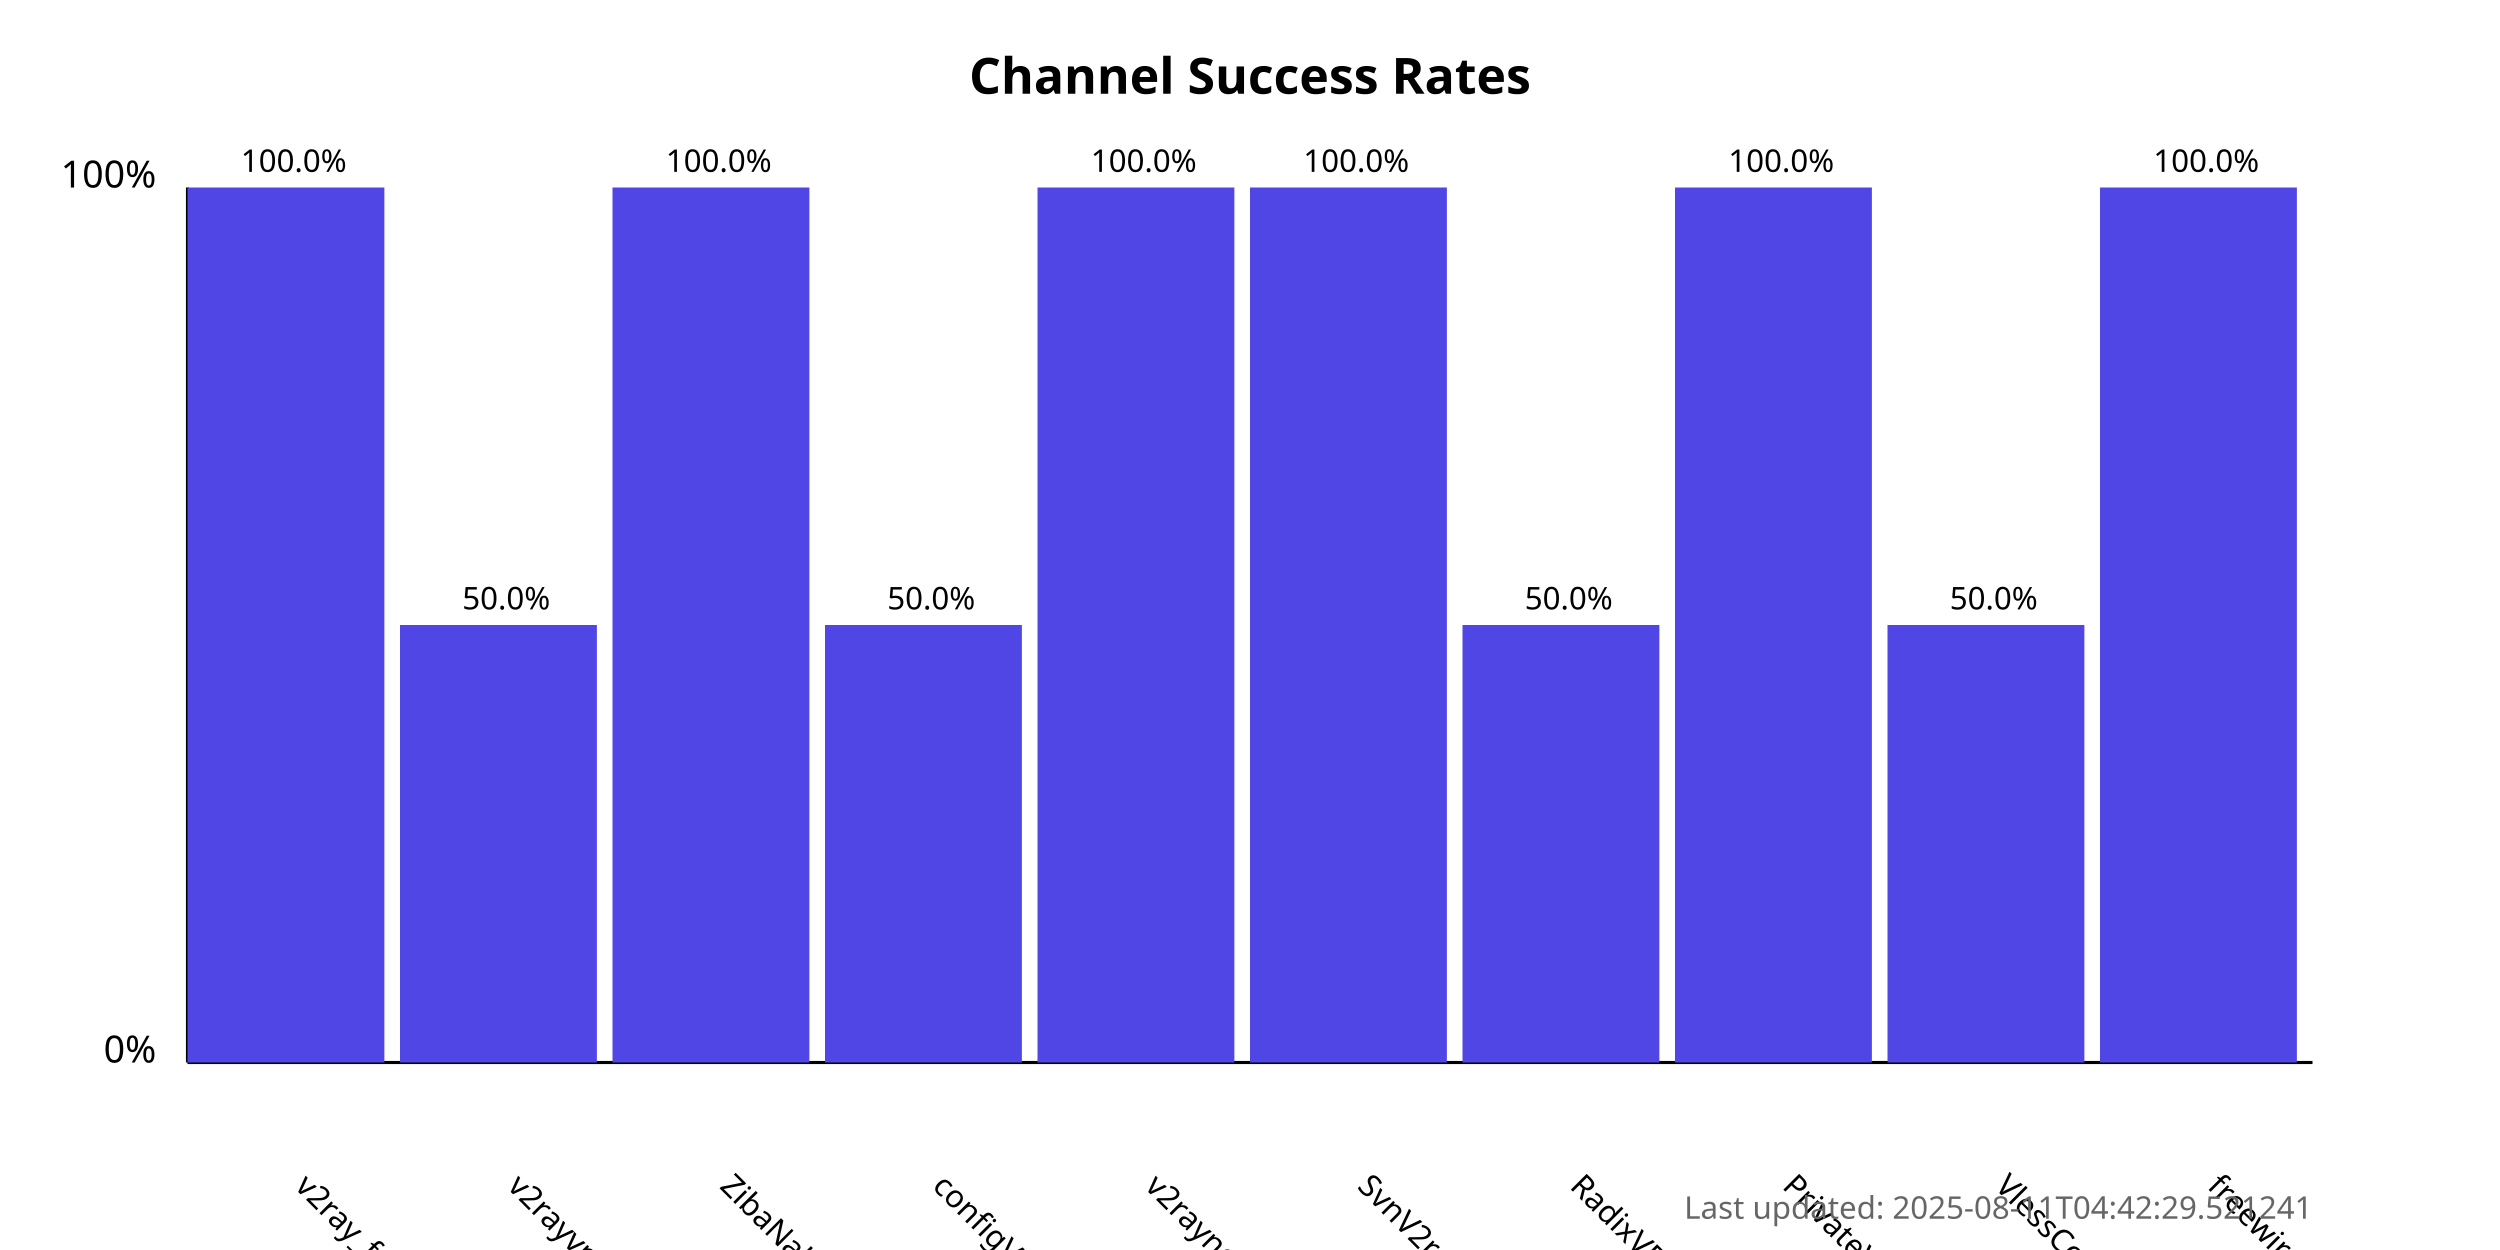
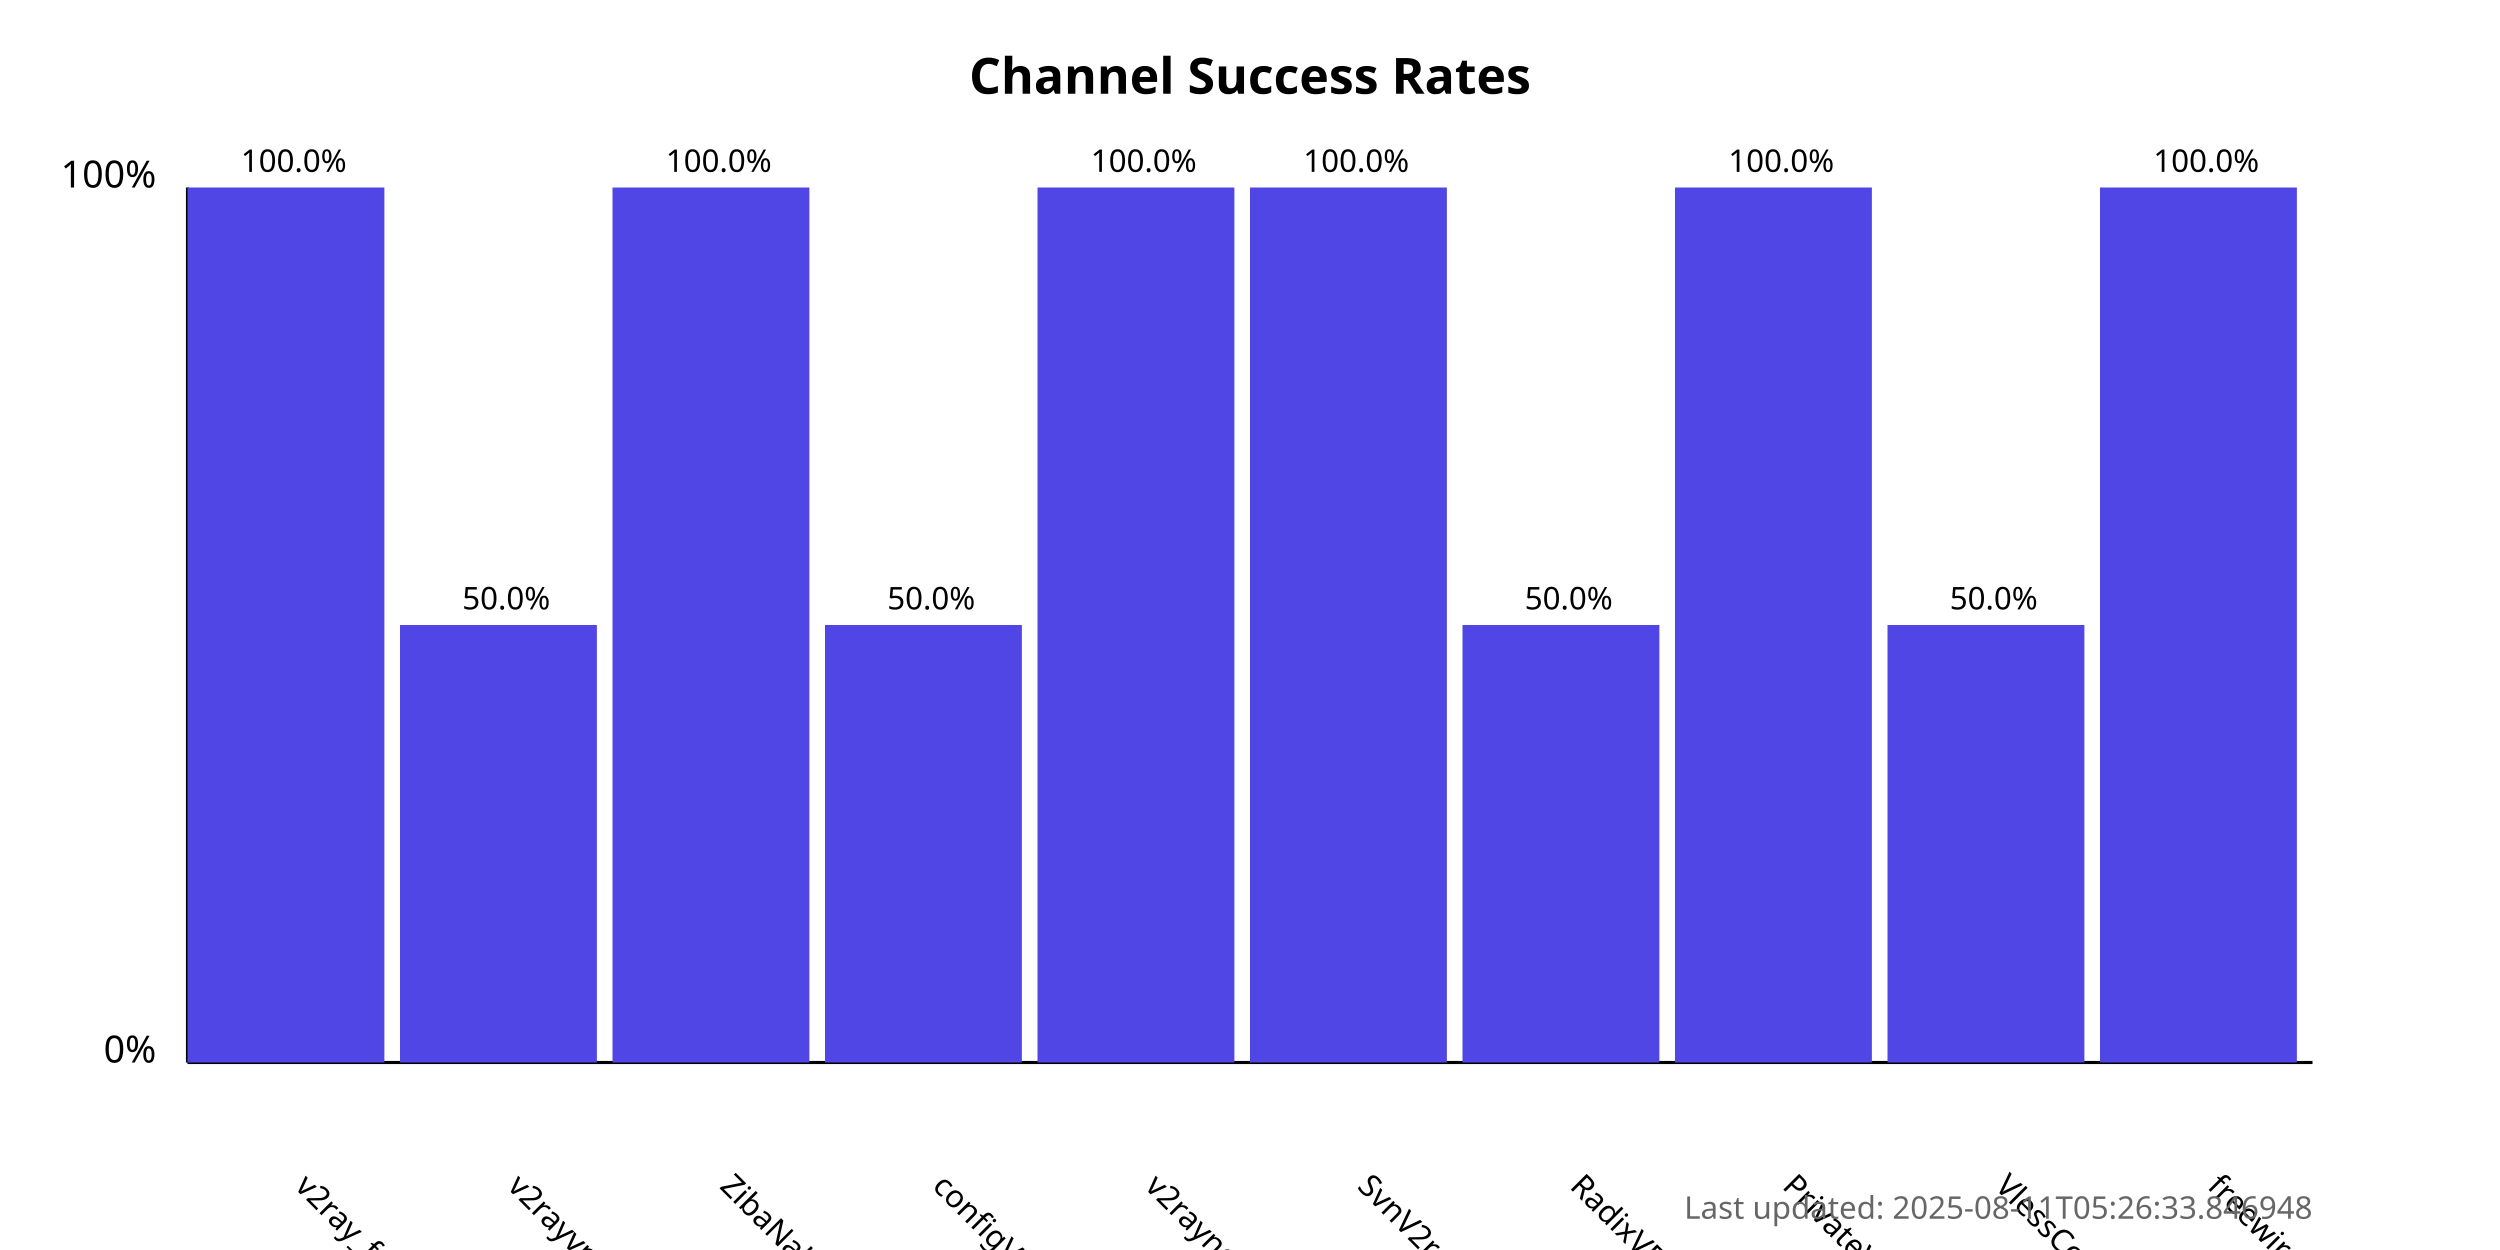
<svg xmlns="http://www.w3.org/2000/svg" width="800" height="400">
  <style>
            .chart-title { font: bold 16px sans-serif; }
            .axis-label { font: 12px sans-serif; }
            .tick-label { font: 10px sans-serif; }
            .bar { fill: #4f46e5; }
            .bar:hover { fill: #6366f1; }
            .timestamp { font: 10px sans-serif; fill: #666; }
        </style>
  <text x="400.0" y="30" text-anchor="middle" class="chart-title">
            Channel Success Rates
        </text>
  <line x1="60" y1="340" x2="60" y2="60" stroke="black" stroke-width="1" />
  <line x1="60" y1="340" x2="740" y2="340" stroke="black" stroke-width="1" />
  <text x="50" y="340" text-anchor="end" class="axis-label">0%</text>
  <text x="50" y="60" text-anchor="end" class="axis-label">100%</text>
  <g>
    <rect x="60" y="60.0" width="63.0" height="280.0" class="bar" />
    <text x="94.0" y="380" transform="rotate(45, 94.0, 380)" text-anchor="start" class="tick-label">
                v2ray_free_conf
            </text>
    <text x="94.0" y="55.0" text-anchor="middle" class="tick-label">
                100.0%
            </text>
  </g>
  <g>
    <rect x="128.0" y="200.0" width="63.0" height="140.0" class="bar" />
    <text x="162.0" y="380" transform="rotate(45, 162.0, 380)" text-anchor="start" class="tick-label">
                v2rayvpno
            </text>
    <text x="162.0" y="195.0" text-anchor="middle" class="tick-label">
                50.0%
            </text>
  </g>
  <g>
    <rect x="196.0" y="60.0" width="63.0" height="280.0" class="bar" />
    <text x="230.0" y="380" transform="rotate(45, 230.0, 380)" text-anchor="start" class="tick-label">
                ZibaNabz
            </text>
    <text x="230.0" y="55.0" text-anchor="middle" class="tick-label">
                100.0%
            </text>
  </g>
  <g>
    <rect x="264.0" y="200.0" width="63.0" height="140.0" class="bar" />
    <text x="298.0" y="380" transform="rotate(45, 298.0, 380)" text-anchor="start" class="tick-label">
                configV2rayForFree
            </text>
    <text x="298.0" y="195.0" text-anchor="middle" class="tick-label">
                50.0%
            </text>
  </g>
  <g>
    <rect x="332.0" y="60.0" width="63.0" height="280.0" class="bar" />
    <text x="366.0" y="380" transform="rotate(45, 366.0, 380)" text-anchor="start" class="tick-label">
                v2rayngvpn
            </text>
    <text x="366.0" y="55.0" text-anchor="middle" class="tick-label">
                100.0%
            </text>
  </g>
  <g>
    <rect x="400.0" y="60.0" width="63.0" height="280.0" class="bar" />
    <text x="434.0" y="380" transform="rotate(45, 434.0, 380)" text-anchor="start" class="tick-label">
                SvnV2ray
            </text>
    <text x="434.0" y="55.0" text-anchor="middle" class="tick-label">
                100.0%
            </text>
  </g>
  <g>
    <rect x="468.0" y="200.0" width="63.0" height="140.0" class="bar" />
    <text x="502.0" y="380" transform="rotate(45, 502.0, 380)" text-anchor="start" class="tick-label">
                RadixVPN
            </text>
    <text x="502.0" y="195.0" text-anchor="middle" class="tick-label">
                50.0%
            </text>
  </g>
  <g>
    <rect x="536.0" y="60.0" width="63.0" height="280.0" class="bar" />
    <text x="570.0" y="380" transform="rotate(45, 570.0, 380)" text-anchor="start" class="tick-label">
                PrivateVPNs
            </text>
    <text x="570.0" y="55.0" text-anchor="middle" class="tick-label">
                100.0%
            </text>
  </g>
  <g>
    <rect x="604.0" y="200.0" width="63.0" height="140.0" class="bar" />
    <text x="638.0" y="380" transform="rotate(45, 638.0, 380)" text-anchor="start" class="tick-label">
                VlessConfig
            </text>
    <text x="638.0" y="195.0" text-anchor="middle" class="tick-label">
                50.0%
            </text>
  </g>
  <g>
    <rect x="672.0" y="60.0" width="63.0" height="280.0" class="bar" />
    <text x="706.0" y="380" transform="rotate(45, 706.0, 380)" text-anchor="start" class="tick-label">
                freewireguard
            </text>
    <text x="706.0" y="55.0" text-anchor="middle" class="tick-label">
                100.0%
            </text>
  </g>
  <text x="740" y="390" text-anchor="end" class="timestamp">
-             Last updated: 2025-08-11T04:42:29.521241
+             Last updated: 2025-08-11T05:26:33.846948
        </text>
</svg>
